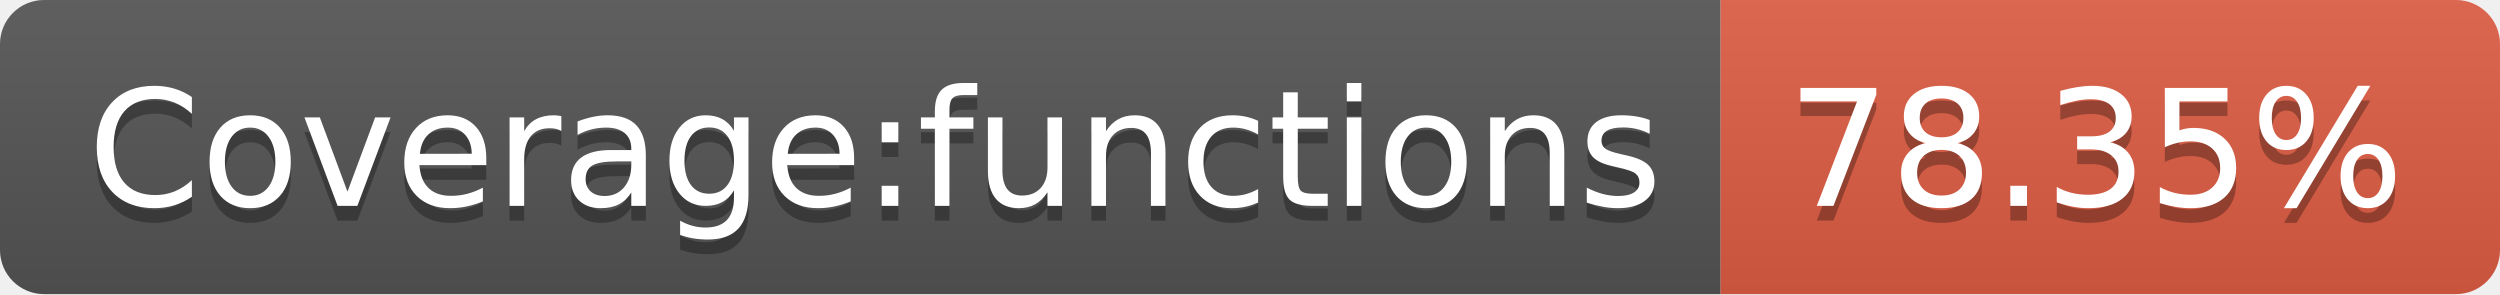
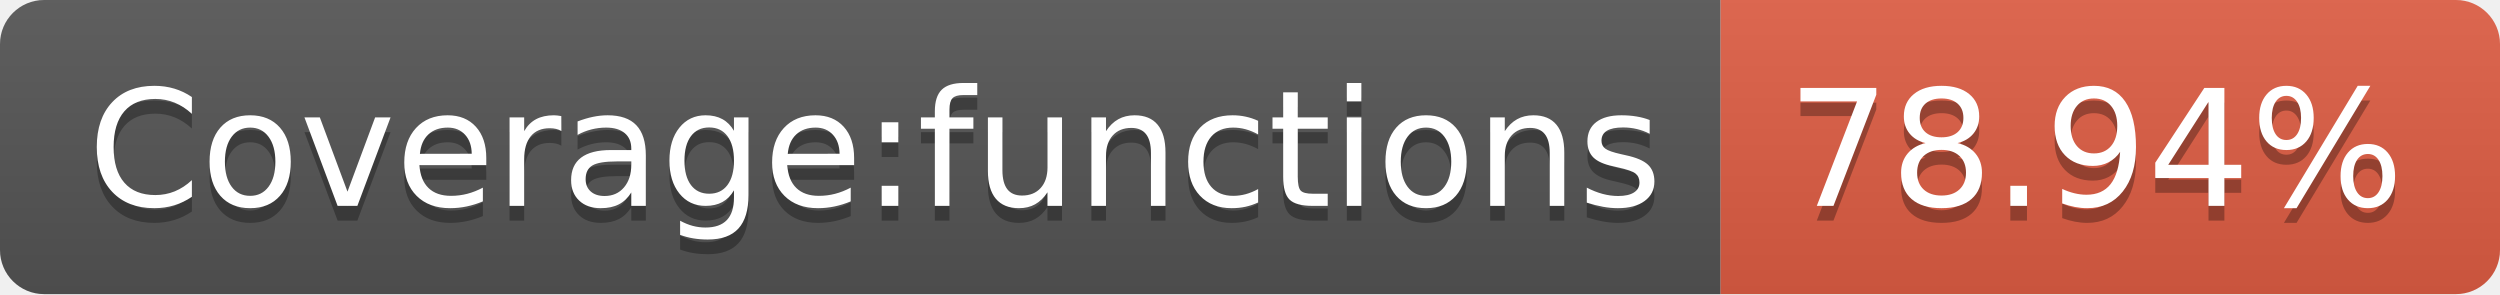
- <svg xmlns="http://www.w3.org/2000/svg" width="170" height="20" role="img" aria-label="Coverage:functions: 78.35%">
+ <svg xmlns="http://www.w3.org/2000/svg" width="170" height="20" role="img" aria-label="Coverage:functions: 78.94%">
  <linearGradient id="s" x2="0" y2="100%">
    <stop offset="0" stop-color="#bbb" stop-opacity=".1" />
    <stop offset="1" stop-opacity=".1" />
  </linearGradient>
  <clipPath id="r">
    <rect width="170" height="20" rx="3" fill="#fff" />
  </clipPath>
  <g clip-path="url(#r)">
    <rect width="117" height="20" fill="#555" />
    <rect x="117" width="53" height="20" fill="#e05d44" />
    <rect width="170" height="20" fill="url(#s)" />
  </g>
  <g fill="#fff" text-anchor="middle" font-family="Verdana,Geneva,DejaVu Sans,sans-serif" text-rendering="geometricPrecision" font-size="110">
    <text aria-hidden="true" x="595" y="150" fill="#010101" fill-opacity=".3" transform="scale(.1)" textLength="1070">Coverage:functions</text>
    <text x="595" y="140" transform="scale(.1)" fill="#fff" textLength="1070">Coverage:functions</text>
-     <text aria-hidden="true" x="1425" y="150" fill="#010101" fill-opacity=".3" transform="scale(.1)" textLength="430">78.35%</text>
-     <text x="1425" y="140" transform="scale(.1)" fill="#fff" textLength="430">78.35%</text>
+     <text aria-hidden="true" x="1425" y="150" fill="#010101" fill-opacity=".3" transform="scale(.1)" textLength="430">78.94%</text>
+     <text x="1425" y="140" transform="scale(.1)" fill="#fff" textLength="430">78.94%</text>
  </g>
</svg>
